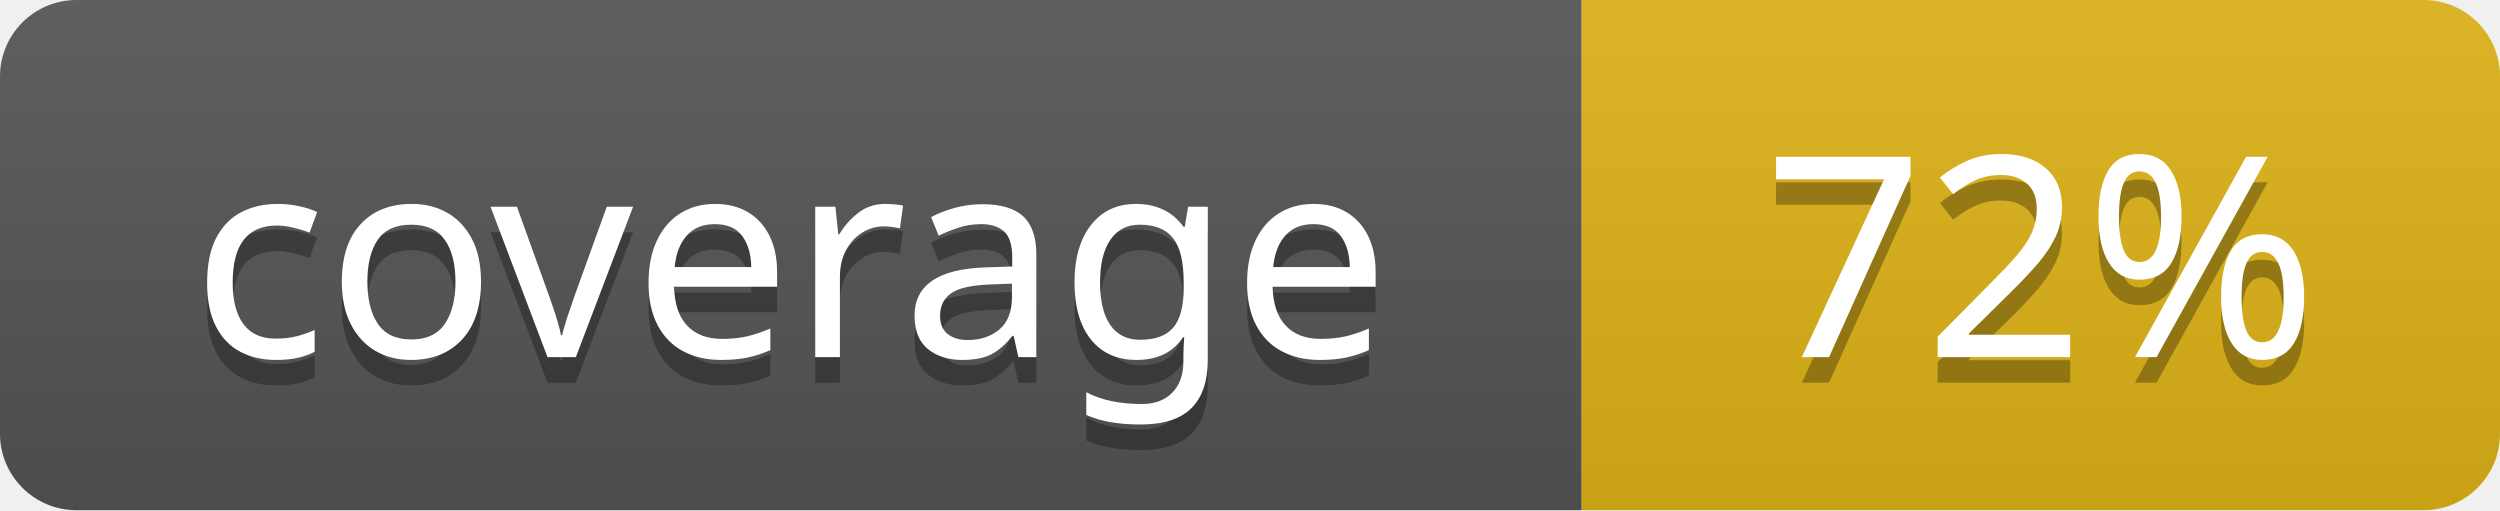
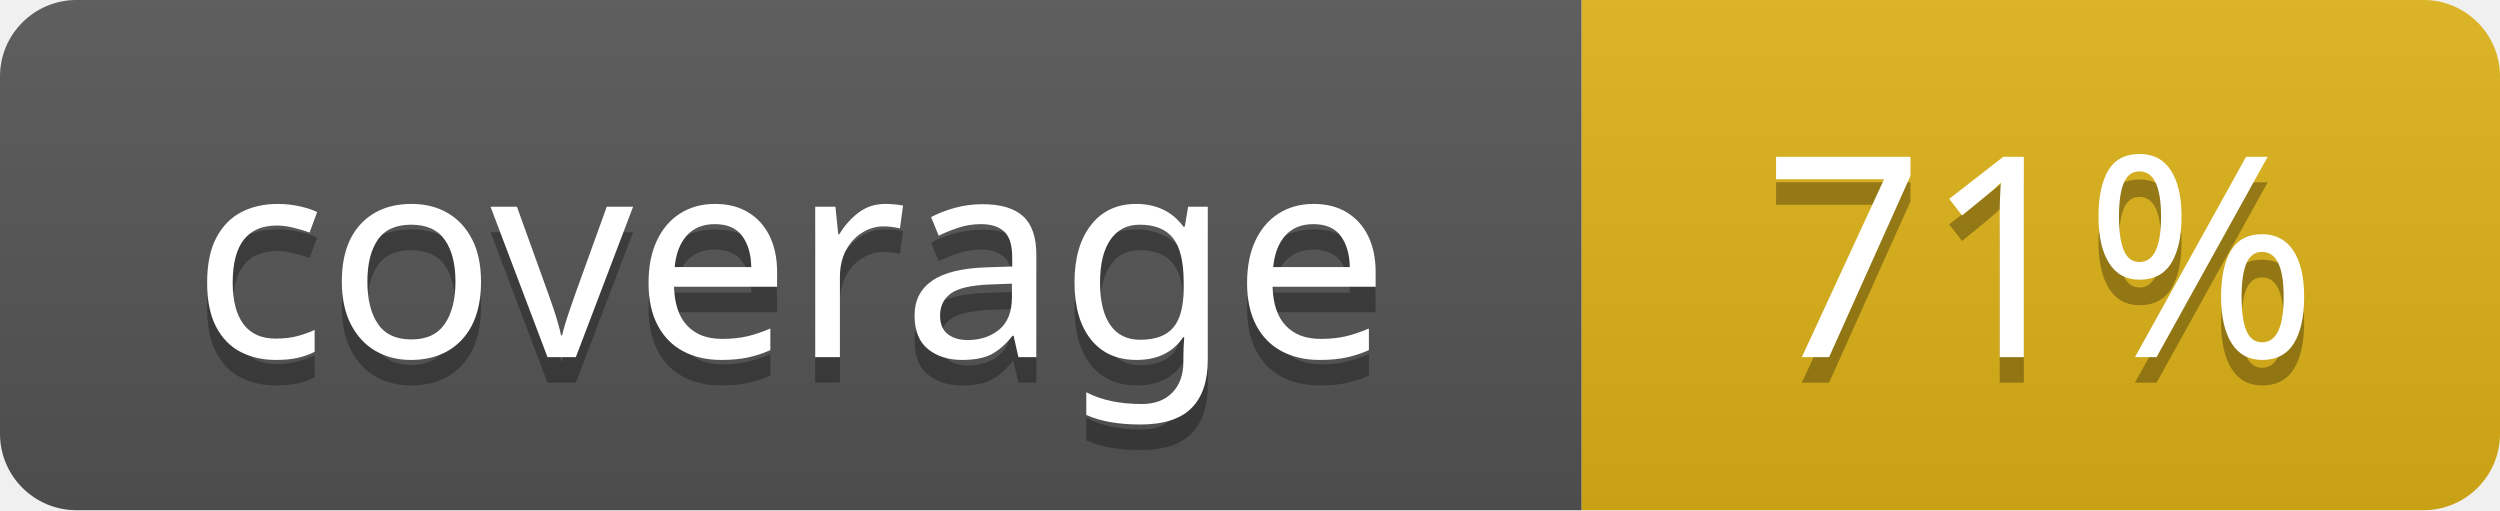
- <svg xmlns="http://www.w3.org/2000/svg" width="98" height="20" role="img" aria-label="coverage: 72%">
+ <svg xmlns="http://www.w3.org/2000/svg" width="98" height="20" role="img" aria-label="coverage: 71%">
  <linearGradient id="s" x2="0" y2="100%">
    <stop offset="0" stop-color="#bbb" stop-opacity=".1" />
    <stop offset="1" stop-opacity=".1" />
  </linearGradient>
  <clipPath id="r">
    <rect width="98" height="20" rx="3" fill="#fff" />
  </clipPath>
  <g clip-path="url(#r)">
    <rect width="62" height="20" fill="#555" />
    <rect x="62" width="36" height="20" fill="#dfb317" />
    <rect width="98" height="20" fill="url(#s)" />
  </g>
  <g fill="#fff" text-anchor="middle" font-family="Verdana,Geneva,sans-serif" text-rendering="geometricPrecision" font-size="110">
    <text aria-hidden="true" x="310" y="150" fill="#010101" fill-opacity=".3" transform="scale(.1)" textLength="500">coverage</text>
    <text x="310" y="140" transform="scale(.1)" fill="#fff" textLength="500">coverage</text>
-     <text aria-hidden="true" x="800" y="150" fill="#010101" fill-opacity=".3" transform="scale(.1)" textLength="240">72%</text>
-     <text x="800" y="140" transform="scale(.1)" fill="#fff" textLength="240">72%</text>
+     <text aria-hidden="true" x="800" y="150" fill="#010101" fill-opacity=".3" transform="scale(.1)" textLength="240">71%</text>
+     <text x="800" y="140" transform="scale(.1)" fill="#fff" textLength="240">71%</text>
  </g>
</svg>
